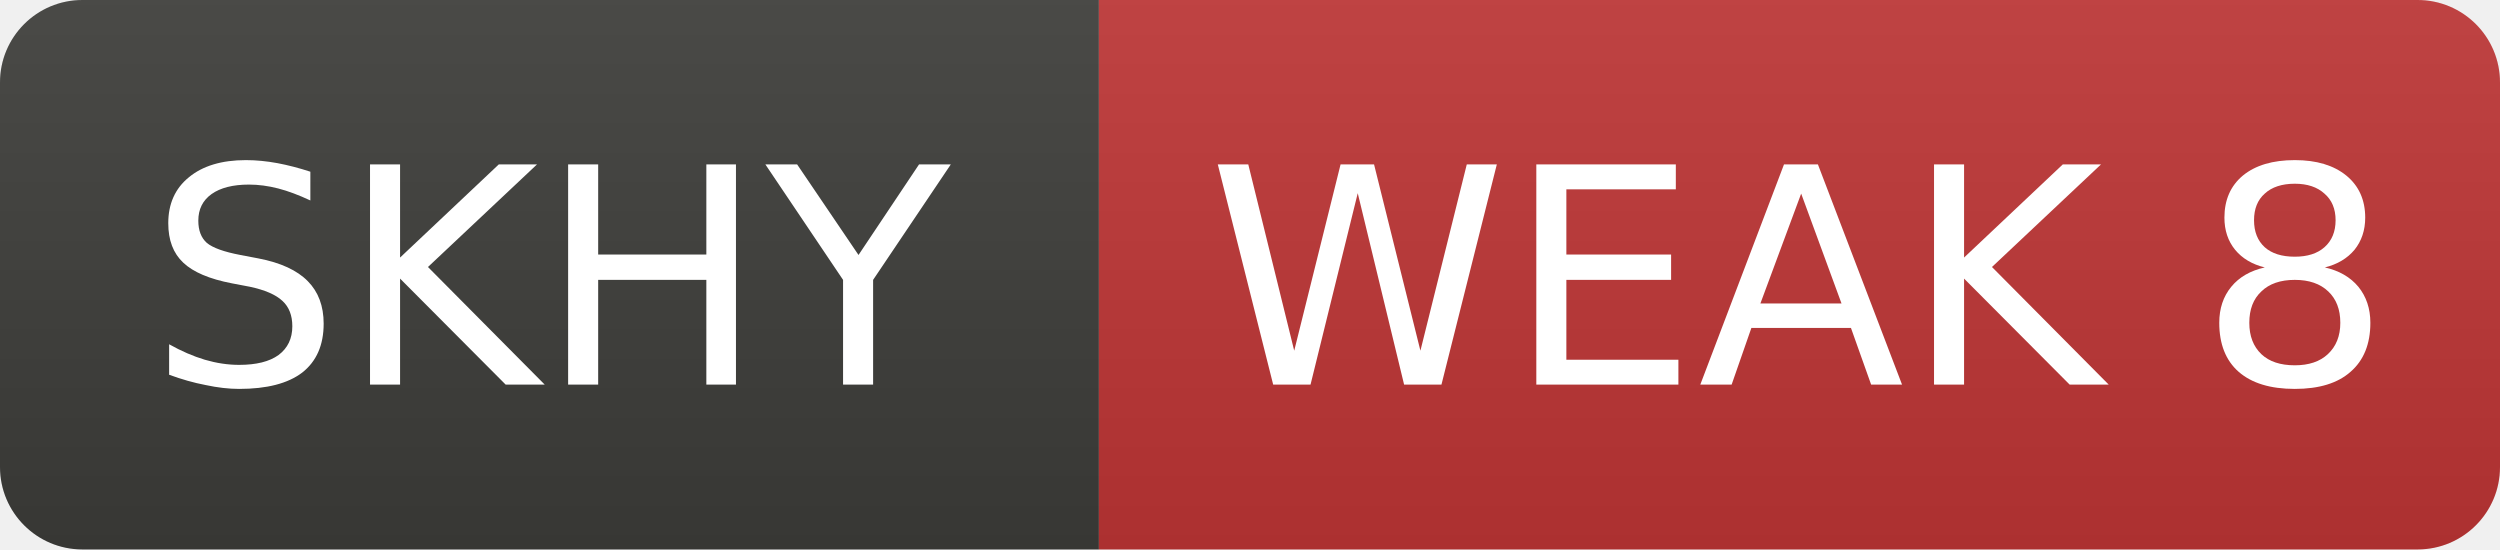
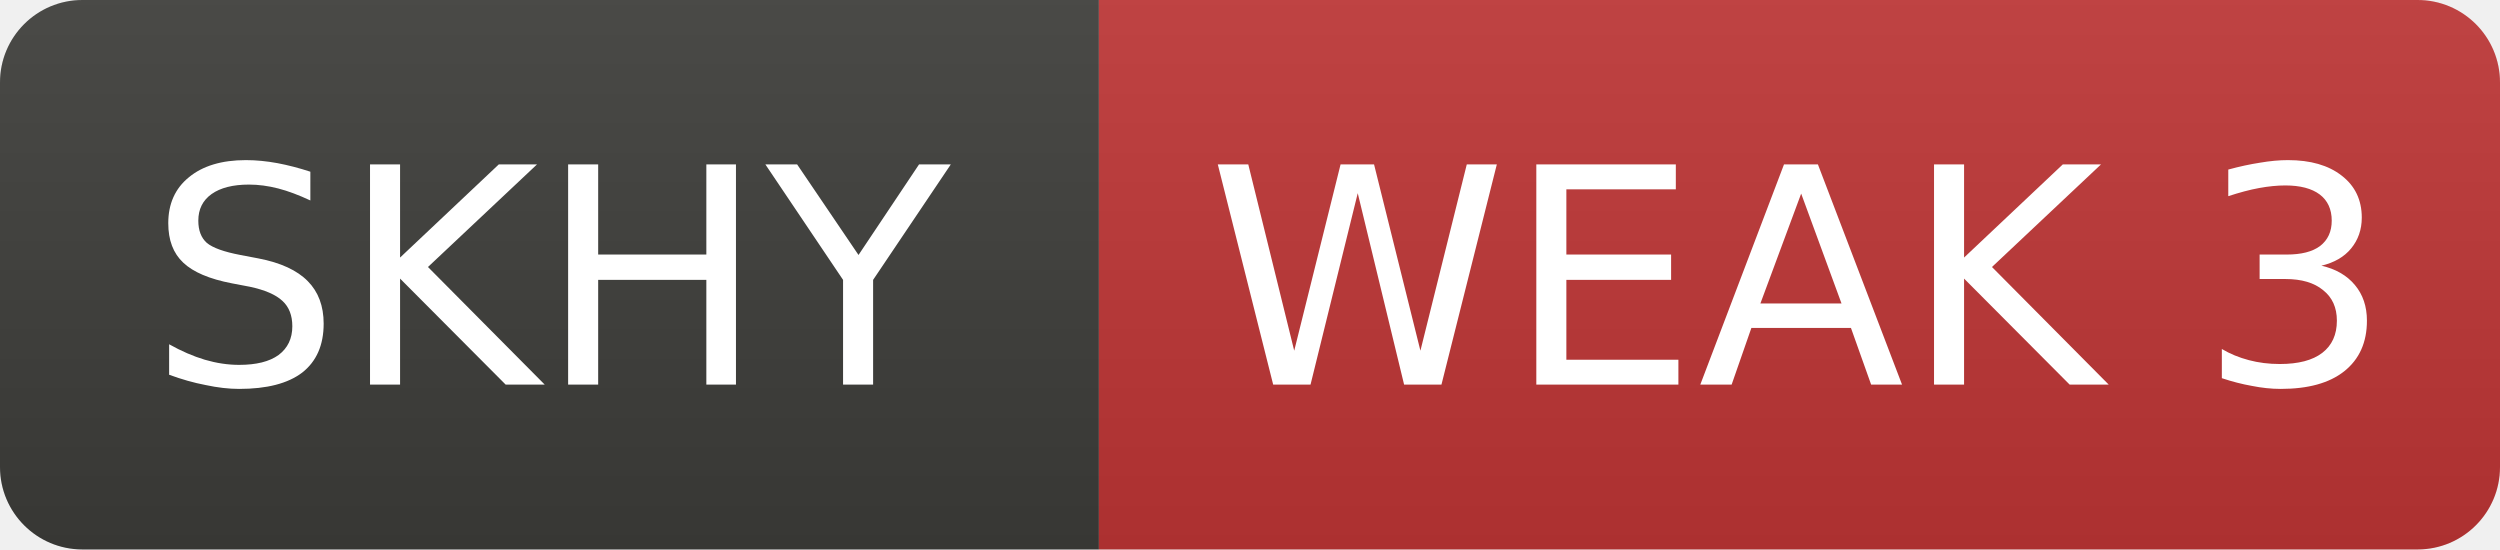
- <svg xmlns="http://www.w3.org/2000/svg" width="91" height="20" role="img" aria-label="SKHY: WEAK 8">
+ <svg xmlns="http://www.w3.org/2000/svg" width="91" height="20" role="img" aria-label="SKHY: WEAK 3">
  <linearGradient id="s" x2="0" y2="100%">
    <stop offset="0" stop-color="#bbb" stop-opacity=".1" />
    <stop offset="1" stop-opacity=".1" />
  </linearGradient>
  <clipPath id="r">
    <rect width="91" height="20" rx="3" fill="#fff" />
  </clipPath>
  <g clip-path="url(#r)">
    <rect width="40" height="20" fill="#3d3d3a" />
    <rect x="40" width="51" height="20" fill="#c03636" />
    <rect width="91" height="20" fill="url(#s)" />
  </g>
  <g fill="#fff" text-anchor="middle" font-family="Verdana,Geneva,DejaVu Sans,sans-serif" font-size="11">
    <text x="20.0" y="14">SKHY</text>
-     <text x="65.5" y="14">WEAK 8</text>
+     <text x="65.5" y="14">WEAK 3</text>
  </g>
</svg>
